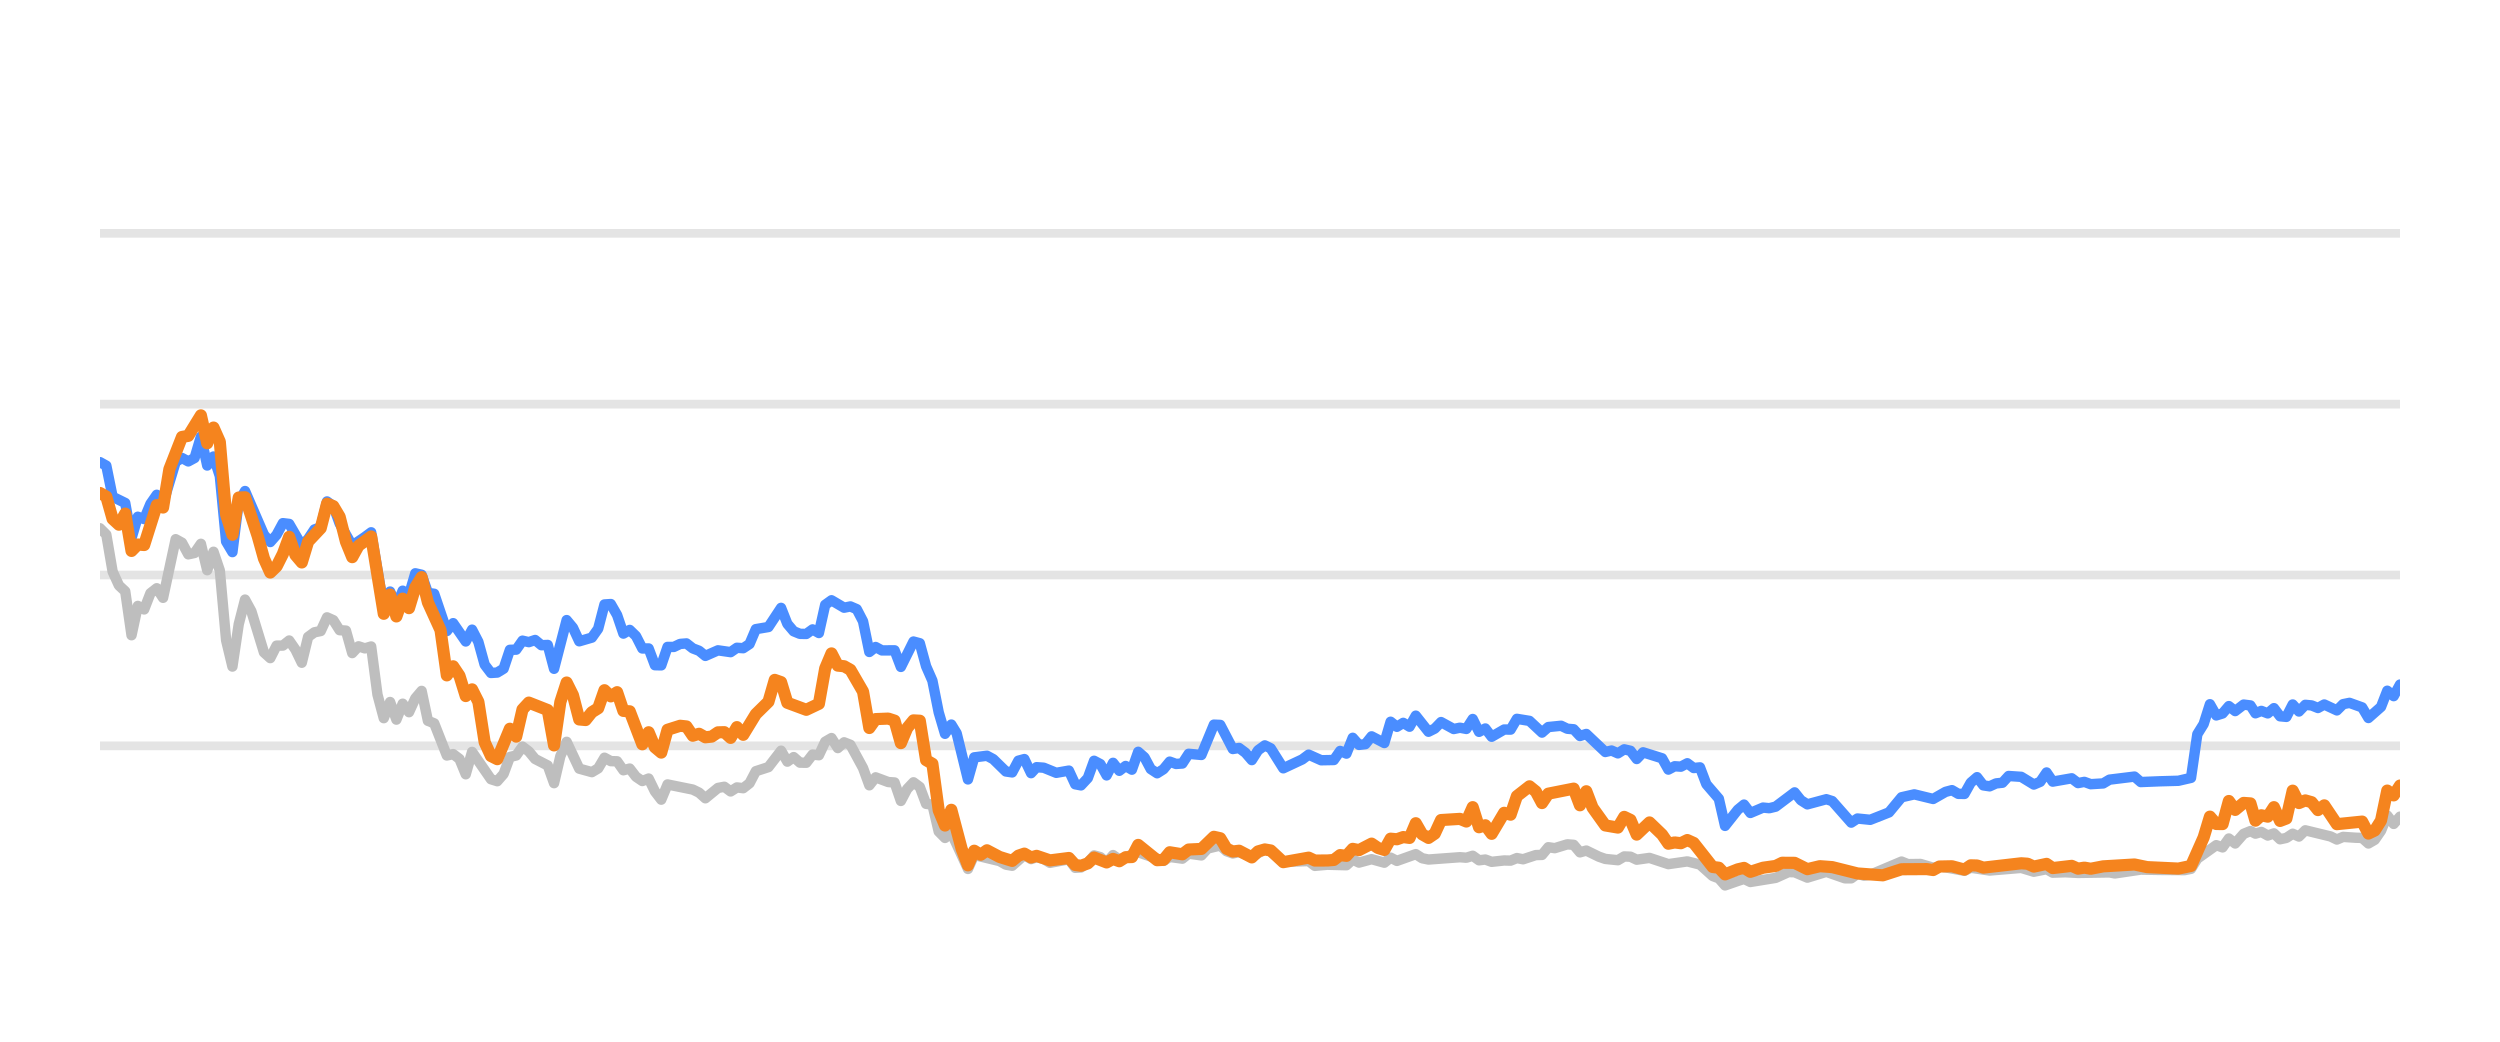
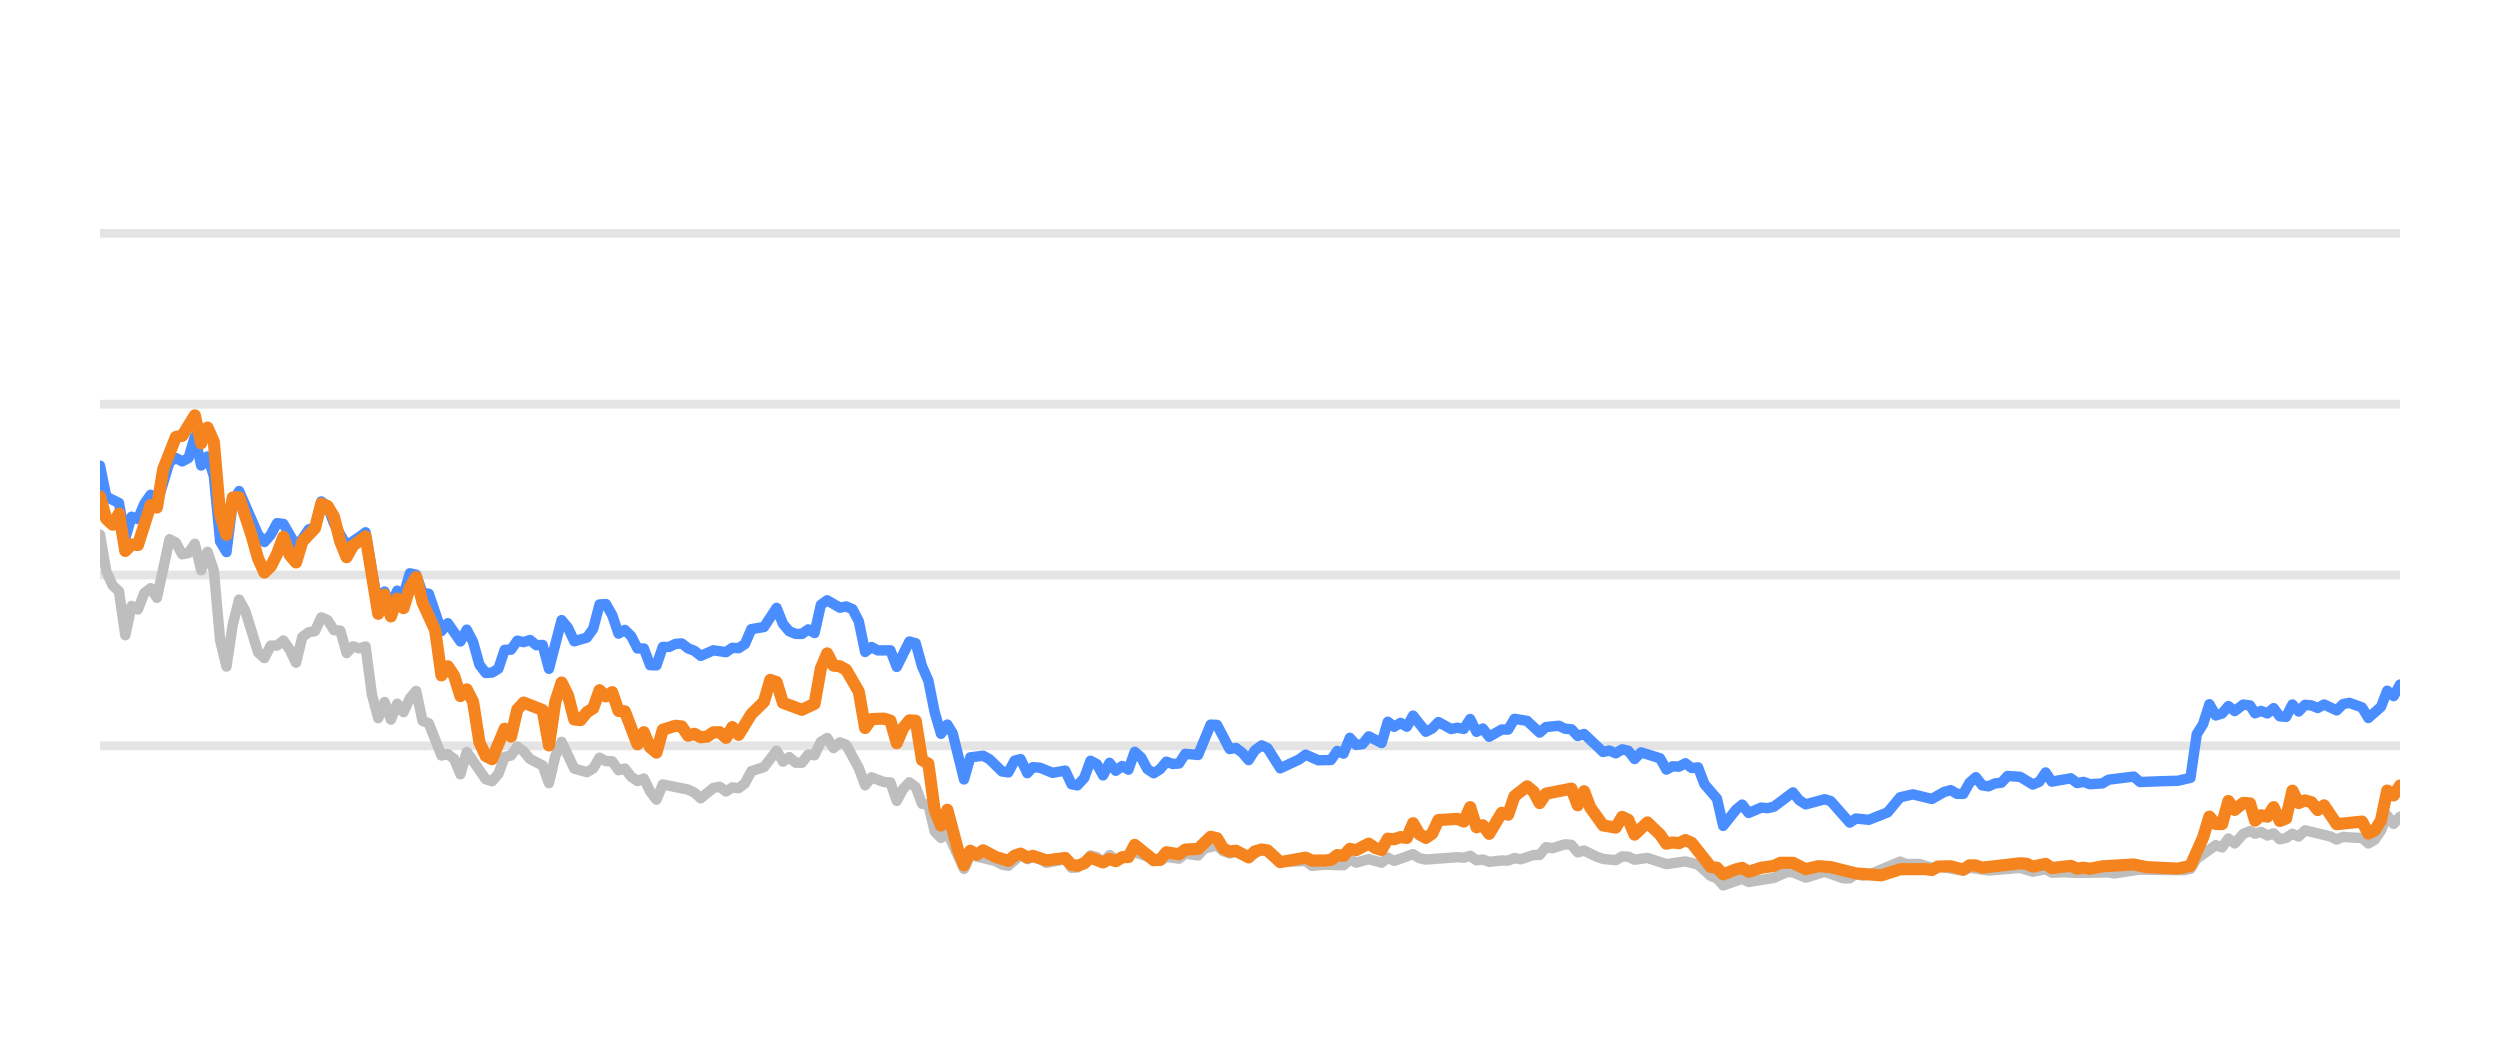
<svg xmlns="http://www.w3.org/2000/svg" width="144pt" height="60pt" viewBox="0 0 144 60" version="1.1">
  <defs>
    <style type="text/css">*{stroke-linejoin: round; stroke-linecap: butt}</style>
  </defs>
  <g id="figure_1">
    <g id="patch_1">
      <path d="M 0 60  L 144 60  L 144 0  L 0 0  L 0 60  z " style="fill: none; opacity: 0" />
    </g>
    <g id="axes_1">
      <g id="patch_2">
        <path d="M 5.76 52.8  L 138.24 52.8  L 138.24 3.6  L 5.76 3.6  L 5.76 52.8  z " style="fill: none" />
      </g>
      <g id="matplotlib.axis_1" />
      <g id="matplotlib.axis_2" />
      <g id="line2d_1">
-         <path d="M 5.76 42.96  L 138.24 42.96  " clip-path="url(#p410aec6531)" style="fill: none; stroke: #b2b2b2; stroke-opacity: 0.35; stroke-width: 0.5; stroke-linecap: square" />
+         <path d="M 5.76 42.96  L 138.24 42.96  " clip-path="url(#p39a9707e23)" style="fill: none; stroke: #b2b2b2; stroke-opacity: 0.35; stroke-width: 0.5; stroke-linecap: square" />
      </g>
      <g id="line2d_2">
-         <path d="M 5.76 33.12  L 138.24 33.12  " clip-path="url(#p410aec6531)" style="fill: none; stroke: #b2b2b2; stroke-opacity: 0.35; stroke-width: 0.5; stroke-linecap: square" />
+         <path d="M 5.76 33.12  L 138.24 33.12  " clip-path="url(#p39a9707e23)" style="fill: none; stroke: #b2b2b2; stroke-opacity: 0.35; stroke-width: 0.5; stroke-linecap: square" />
      </g>
      <g id="line2d_3">
-         <path d="M 5.76 23.28  L 138.24 23.28  " clip-path="url(#p410aec6531)" style="fill: none; stroke: #b2b2b2; stroke-opacity: 0.35; stroke-width: 0.5; stroke-linecap: square" />
+         <path d="M 5.76 23.28  L 138.24 23.28  " clip-path="url(#p39a9707e23)" style="fill: none; stroke: #b2b2b2; stroke-opacity: 0.35; stroke-width: 0.5; stroke-linecap: square" />
      </g>
      <g id="line2d_4">
-         <path d="M 5.76 13.44  L 138.24 13.44  " clip-path="url(#p410aec6531)" style="fill: none; stroke: #b2b2b2; stroke-opacity: 0.35; stroke-width: 0.5; stroke-linecap: square" />
+         <path d="M 5.76 13.44  L 138.24 13.44  " clip-path="url(#p39a9707e23)" style="fill: none; stroke: #b2b2b2; stroke-opacity: 0.35; stroke-width: 0.5; stroke-linecap: square" />
      </g>
      <g id="line2d_5">
-         <path d="M 5.76 30.429  L 6.123 30.793  L 6.486 32.918  L 6.85 33.72  L 7.213 34.06  L 7.576 36.589  L 7.939 34.901  L 8.303 35.103  L 8.666 34.168  L 9.029 33.883  L 9.392 34.434  L 10.119 31.059  L 10.482 31.26  L 10.845 31.929  L 11.208 31.851  L 11.572 31.324  L 11.935 32.844  L 12.298 31.782  L 12.661 32.859  L 13.025 36.884  L 13.388 38.394  L 13.751 35.954  L 14.114 34.537  L 14.478 35.206  L 15.204 37.578  L 15.567 37.907  L 15.93 37.189  L 16.294 37.184  L 16.657 36.894  L 17.02 37.42  L 17.383 38.173  L 17.747 36.687  L 18.11 36.421  L 18.473 36.348  L 18.836 35.56  L 19.199 35.723  L 19.563 36.298  L 19.926 36.323  L 20.289 37.617  L 20.652 37.228  L 21.016 37.346  L 21.379 37.238  L 21.742 40.008  L 22.105 41.366  L 22.469 40.436  L 22.832 41.45  L 23.195 40.534  L 23.558 41.022  L 23.921 40.224  L 24.285 39.796  L 24.648 41.518  L 25.011 41.666  L 25.738 43.516  L 26.101 43.437  L 26.464 43.713  L 26.827 44.598  L 27.191 43.309  L 28.28 44.884  L 28.643 44.997  L 29.007 44.579  L 29.37 43.6  L 29.733 43.516  L 30.096 43.004  L 30.46 43.28  L 30.823 43.718  L 31.549 44.092  L 31.913 45.11  L 32.276 43.555  L 32.639 42.729  L 33.365 44.274  L 34.092 44.475  L 34.455 44.259  L 34.818 43.644  L 35.182 43.841  L 35.545 43.851  L 35.908 44.367  L 36.271 44.269  L 36.634 44.741  L 36.998 44.987  L 37.361 44.844  L 37.724 45.587  L 38.087 46.06  L 38.451 45.184  L 39.904 45.479  L 40.267 45.656  L 40.63 45.981  L 41.356 45.386  L 41.72 45.317  L 42.083 45.587  L 42.446 45.356  L 42.809 45.4  L 43.173 45.115  L 43.536 44.421  L 44.262 44.185  L 44.989 43.24  L 45.352 43.87  L 45.715 43.609  L 46.078 43.929  L 46.442 43.934  L 46.805 43.462  L 47.168 43.501  L 47.531 42.724  L 47.895 42.512  L 48.258 43.088  L 48.621 42.758  L 48.984 42.901  L 49.711 44.239  L 50.074 45.233  L 50.437 44.775  L 51.164 45.046  L 51.527 45.071  L 51.89 46.133  L 52.253 45.445  L 52.617 45.061  L 52.98 45.331  L 53.343 46.301  L 53.706 46.345  L 54.069 47.895  L 54.433 48.264  L 54.796 47.964  L 55.754 50.05  L 56.116 49.248  L 57.576 49.597  L 57.937 49.804  L 58.301 49.868  L 59.003 49.248  L 59.39 49.484  L 59.708 49.376  L 60.116 49.479  L 60.479 49.7  L 61.568 49.494  L 61.932 49.986  L 62.265 49.966  L 62.658 49.7  L 63.019 49.272  L 63.382 49.371  L 63.741 49.681  L 64.112 49.253  L 64.472 49.513  L 65.561 49.09  L 67.016 49.587  L 67.376 49.361  L 68.104 49.459  L 68.467 49.169  L 69.2 49.272  L 69.564 48.874  L 70.287 48.702  L 70.65 49.031  L 71.01 49.159  L 71.371 49.08  L 72.104 49.366  L 72.854 48.908  L 73.194 49.051  L 73.918 49.646  L 75.378 49.597  L 75.736 49.873  L 76.46 49.809  L 77.554 49.838  L 77.917 49.509  L 78.279 49.686  L 79.004 49.489  L 79.738 49.691  L 80.099 49.4  L 80.462 49.587  L 81.549 49.199  L 81.917 49.435  L 82.281 49.509  L 84.092 49.376  L 84.461 49.405  L 84.828 49.292  L 85.192 49.553  L 85.555 49.509  L 85.919 49.641  L 86.64 49.563  L 87.01 49.572  L 87.373 49.425  L 87.729 49.494  L 88.462 49.253  L 88.819 49.243  L 89.183 48.8  L 89.554 48.854  L 90.278 48.633  L 90.643 48.662  L 91.006 49.095  L 91.371 48.992  L 92.098 49.346  L 92.465 49.474  L 93.19 49.548  L 93.555 49.331  L 93.916 49.346  L 94.274 49.518  L 95.011 49.415  L 96.098 49.774  L 97.19 49.617  L 97.918 49.799  L 98.648 50.458  L 99.005 50.591  L 99.362 50.999  L 100.098 50.743  L 100.455 50.625  L 100.822 50.802  L 102.278 50.566  L 103.019 50.232  L 103.37 50.242  L 104.104 50.552  L 105.197 50.217  L 106.266 50.591  L 106.631 50.591  L 106.99 50.33  L 107.36 50.438  L 107.726 50.389  L 109.529 49.627  L 109.897 49.774  L 110.622 49.764  L 111.349 49.981  L 111.712 49.897  L 113.152 50.158  L 113.515 49.981  L 114.604 50.143  L 116.423 49.991  L 117.149 50.212  L 117.883 50.064  L 118.238 50.266  L 118.963 50.242  L 119.694 50.281  L 121.507 50.251  L 121.819 50.31  L 123.308 50.089  L 124.403 50.109  L 125.839 50.119  L 126.202 50.045  L 126.566 49.459  L 127.657 48.682  L 128.02 48.81  L 128.382 48.298  L 128.747 48.584  L 129.235 48.028  L 129.625 47.87  L 129.914 48.018  L 130.254 47.919  L 130.623 48.126  L 130.978 48.003  L 131.332 48.342  L 131.695 48.264  L 132.059 48.023  L 132.42 48.185  L 132.786 47.826  L 134.241 48.18  L 134.604 48.357  L 134.964 48.205  L 135.697 48.254  L 136.059 48.264  L 136.421 48.584  L 136.786 48.372  L 137.146 47.85  L 137.507 46.975  L 137.876 47.457  L 138.24 47.039  L 138.24 47.039  " clip-path="url(#p410aec6531)" style="fill: none; stroke: #bebebe; stroke-width: 0.6; stroke-linecap: round" />
+         <path d="M 5.76 30.793  L 6.124 32.918  L 6.488 33.72  L 6.853 34.06  L 7.217 36.589  L 7.581 34.901  L 7.945 35.103  L 8.31 34.168  L 8.674 33.883  L 9.038 34.434  L 9.767 31.059  L 10.131 31.26  L 10.495 31.929  L 10.859 31.851  L 11.223 31.324  L 11.588 32.844  L 11.952 31.782  L 12.316 32.859  L 12.68 36.884  L 13.045 38.394  L 13.409 35.954  L 13.773 34.537  L 14.137 35.206  L 14.866 37.578  L 15.23 37.907  L 15.594 37.189  L 15.958 37.184  L 16.323 36.894  L 16.687 37.42  L 17.051 38.173  L 17.415 36.687  L 17.78 36.421  L 18.144 36.348  L 18.508 35.56  L 18.872 35.723  L 19.236 36.298  L 19.601 36.323  L 19.965 37.617  L 20.329 37.228  L 20.693 37.346  L 21.058 37.238  L 21.422 40.008  L 21.786 41.366  L 22.15 40.436  L 22.514 41.45  L 22.879 40.534  L 23.243 41.022  L 23.607 40.224  L 23.971 39.796  L 24.336 41.518  L 24.7 41.666  L 25.428 43.516  L 25.793 43.437  L 26.157 43.713  L 26.521 44.598  L 26.885 43.309  L 27.978 44.884  L 28.342 44.997  L 28.706 44.579  L 29.071 43.6  L 29.435 43.516  L 29.799 43.004  L 30.163 43.28  L 30.527 43.718  L 31.256 44.092  L 31.62 45.11  L 31.984 43.555  L 32.349 42.729  L 33.077 44.274  L 33.806 44.475  L 34.17 44.259  L 34.534 43.644  L 34.898 43.841  L 35.262 43.851  L 35.627 44.367  L 35.991 44.269  L 36.355 44.741  L 36.719 44.987  L 37.084 44.844  L 37.448 45.587  L 37.812 46.06  L 38.176 45.184  L 39.633 45.479  L 39.997 45.656  L 40.362 45.981  L 41.09 45.386  L 41.454 45.317  L 41.819 45.587  L 42.183 45.356  L 42.547 45.4  L 42.911 45.115  L 43.275 44.421  L 44.004 44.185  L 44.732 43.24  L 45.097 43.87  L 45.461 43.609  L 45.825 43.929  L 46.189 43.934  L 46.554 43.462  L 46.918 43.501  L 47.282 42.724  L 47.646 42.512  L 48.01 43.088  L 48.375 42.758  L 48.739 42.901  L 49.467 44.239  L 49.832 45.233  L 50.196 44.775  L 50.924 45.046  L 51.288 45.071  L 51.653 46.133  L 52.017 45.445  L 52.381 45.061  L 52.745 45.331  L 53.11 46.301  L 53.474 46.345  L 53.838 47.895  L 54.202 48.264  L 54.567 47.964  L 55.528 50.05  L 55.89 49.248  L 57.354 49.597  L 57.717 49.804  L 58.081 49.868  L 58.786 49.248  L 59.173 49.484  L 59.492 49.376  L 59.901 49.479  L 60.265 49.7  L 61.357 49.494  L 61.723 49.986  L 62.056 49.966  L 62.45 49.7  L 62.812 49.272  L 63.176 49.371  L 63.536 49.681  L 63.908 49.253  L 64.269 49.513  L 65.361 49.09  L 66.82 49.587  L 67.182 49.361  L 67.911 49.459  L 68.275 49.169  L 69.01 49.272  L 69.375 48.874  L 70.1 48.702  L 70.464 49.031  L 70.825 49.159  L 71.187 49.08  L 71.922 49.366  L 72.674 48.908  L 73.016 49.051  L 73.741 49.646  L 75.205 49.597  L 75.564 49.873  L 76.29 49.809  L 77.387 49.838  L 77.751 49.509  L 78.114 49.686  L 78.841 49.489  L 79.578 49.691  L 79.939 49.4  L 80.303 49.587  L 81.393 49.199  L 81.762 49.435  L 82.127 49.509  L 83.944 49.376  L 84.313 49.405  L 84.682 49.292  L 85.047 49.553  L 85.41 49.509  L 85.775 49.641  L 86.498 49.563  L 86.869 49.572  L 87.234 49.425  L 87.59 49.494  L 88.325 49.253  L 88.683 49.243  L 89.048 48.8  L 89.42 48.854  L 90.146 48.633  L 90.512 48.662  L 90.876 49.095  L 91.242 48.992  L 91.971 49.346  L 92.339 49.474  L 93.066 49.548  L 93.433 49.331  L 93.794 49.346  L 94.153 49.518  L 94.892 49.415  L 95.982 49.774  L 97.077 49.617  L 97.807 49.799  L 98.539 50.458  L 98.897 50.591  L 99.256 50.999  L 99.993 50.743  L 100.351 50.625  L 100.719 50.802  L 102.179 50.566  L 102.922 50.232  L 103.274 50.242  L 104.01 50.552  L 105.106 50.217  L 106.178 50.591  L 106.544 50.591  L 106.904 50.33  L 107.275 50.438  L 107.642 50.389  L 109.45 49.627  L 109.819 49.774  L 110.546 49.764  L 111.275 49.981  L 111.639 49.897  L 113.083 50.158  L 113.447 49.981  L 114.539 50.143  L 116.363 49.991  L 117.091 50.212  L 117.827 50.064  L 118.183 50.266  L 118.91 50.242  L 119.643 50.281  L 121.461 50.251  L 121.774 50.31  L 123.267 50.089  L 124.365 50.109  L 125.805 50.119  L 126.169 50.045  L 126.533 49.459  L 127.628 48.682  L 127.992 48.81  L 128.355 48.298  L 128.721 48.584  L 129.211 48.028  L 129.601 47.87  L 129.892 48.018  L 130.232 47.919  L 130.602 48.126  L 130.958 48.003  L 131.313 48.342  L 131.677 48.264  L 132.042 48.023  L 132.404 48.185  L 132.771 47.826  L 134.23 48.18  L 134.594 48.357  L 134.955 48.205  L 135.69 48.254  L 136.053 48.264  L 136.416 48.584  L 136.782 48.372  L 137.143 47.85  L 137.505 46.975  L 137.875 47.457  L 138.24 47.039  L 138.24 47.039  " clip-path="url(#p39a9707e23)" style="fill: none; stroke: #bebebe; stroke-width: 0.6; stroke-linecap: round" />
      </g>
      <g id="line2d_6">
-         <path d="M 5.76 26.621  L 6.123 26.822  L 6.486 28.613  L 7.213 28.972  L 7.576 30.995  L 7.939 29.765  L 8.303 29.897  L 8.666 29.022  L 9.029 28.5  L 9.392 29.007  L 10.119 26.601  L 10.482 26.38  L 10.845 26.576  L 11.208 26.38  L 11.572 25.15  L 11.935 26.813  L 12.298 26.296  L 12.661 27.418  L 13.025 31.191  L 13.388 31.801  L 13.751 28.899  L 14.114 28.284  L 15.204 30.803  L 15.567 31.221  L 15.93 30.808  L 16.294 30.134  L 16.657 30.178  L 17.383 31.428  L 17.747 31.044  L 18.11 30.498  L 18.473 30.365  L 18.836 28.884  L 19.199 29.154  L 19.563 30.153  L 20.289 31.423  L 21.016 30.931  L 21.379 30.66  L 22.105 34.999  L 22.469 34.074  L 22.832 34.916  L 23.195 34.025  L 23.558 34.261  L 23.921 33.022  L 24.285 33.105  L 24.648 34.153  L 25.011 34.202  L 25.738 36.348  L 26.101 35.895  L 26.827 36.948  L 27.191 36.269  L 27.554 36.972  L 27.917 38.286  L 28.28 38.763  L 28.643 38.739  L 29.007 38.517  L 29.37 37.43  L 29.733 37.42  L 30.096 36.903  L 30.46 36.987  L 30.823 36.864  L 31.186 37.164  L 31.549 37.149  L 31.913 38.522  L 32.639 35.718  L 33.002 36.156  L 33.365 36.938  L 34.092 36.726  L 34.455 36.215  L 34.818 34.817  L 35.182 34.793  L 35.545 35.427  L 35.908 36.495  L 36.271 36.284  L 36.634 36.638  L 36.998 37.351  L 37.361 37.351  L 37.724 38.316  L 38.087 38.325  L 38.451 37.263  L 38.814 37.263  L 39.177 37.09  L 39.54 37.061  L 39.904 37.346  L 40.267 37.484  L 40.63 37.779  L 41.356 37.459  L 42.083 37.563  L 42.446 37.312  L 42.809 37.336  L 43.173 37.095  L 43.536 36.239  L 44.262 36.116  L 44.989 35.014  L 45.352 35.934  L 45.715 36.362  L 46.078 36.51  L 46.442 36.515  L 46.805 36.254  L 47.168 36.461  L 47.531 34.837  L 47.895 34.576  L 48.621 35.004  L 48.984 34.931  L 49.348 35.088  L 49.711 35.787  L 50.074 37.553  L 50.437 37.268  L 50.8 37.464  L 51.527 37.459  L 51.89 38.414  L 52.617 36.953  L 52.98 37.051  L 53.343 38.379  L 53.706 39.206  L 54.069 41.031  L 54.433 42.266  L 54.796 41.735  L 55.103 42.237  L 55.754 44.894  L 56.116 43.624  L 56.848 43.531  L 57.213 43.728  L 57.937 44.436  L 58.301 44.49  L 58.659 43.816  L 59.003 43.723  L 59.39 44.534  L 59.708 44.19  L 60.116 44.22  L 60.84 44.515  L 61.568 44.387  L 61.932 45.174  L 62.265 45.238  L 62.658 44.815  L 63.019 43.821  L 63.382 44.013  L 63.741 44.662  L 64.112 43.939  L 64.472 44.397  L 64.836 44.121  L 65.197 44.333  L 65.561 43.304  L 65.924 43.624  L 66.284 44.298  L 66.651 44.539  L 67.016 44.308  L 67.376 43.87  L 67.74 44.003  L 68.104 43.978  L 68.467 43.418  L 69.2 43.486  L 69.921 41.74  L 70.287 41.755  L 71.01 43.142  L 71.371 43.083  L 71.74 43.359  L 72.104 43.782  L 72.464 43.216  L 72.854 42.935  L 73.194 43.103  L 73.918 44.254  L 75.011 43.742  L 75.378 43.467  L 76.1 43.791  L 76.828 43.777  L 77.193 43.255  L 77.554 43.408  L 77.917 42.498  L 78.279 42.906  L 78.646 42.862  L 79.004 42.414  L 79.738 42.798  L 80.099 41.573  L 80.462 41.863  L 80.827 41.637  L 81.19 41.858  L 81.549 41.223  L 82.281 42.148  L 82.643 41.966  L 83.005 41.592  L 83.734 41.991  L 84.092 41.917  L 84.461 41.986  L 84.828 41.415  L 85.192 42.153  L 85.555 41.961  L 85.919 42.438  L 86.64 42.02  L 87.01 42.025  L 87.373 41.405  L 88.098 41.523  L 88.819 42.197  L 89.183 41.878  L 89.92 41.804  L 90.278 41.976  L 90.643 42.006  L 91.006 42.394  L 91.371 42.276  L 92.465 43.314  L 92.826 43.231  L 93.19 43.393  L 93.555 43.162  L 93.916 43.245  L 94.274 43.718  L 94.643 43.334  L 95.736 43.678  L 96.098 44.328  L 96.461 44.136  L 96.819 44.16  L 97.19 43.964  L 97.559 44.239  L 97.918 44.2  L 98.286 45.169  L 99.005 46.005  L 99.362 47.57  L 100.098 46.64  L 100.455 46.345  L 100.822 46.827  L 101.552 46.517  L 101.912 46.552  L 102.278 46.463  L 103.37 45.641  L 103.732 46.094  L 104.104 46.33  L 105.197 46.035  L 105.538 46.143  L 106.631 47.383  L 106.99 47.147  L 107.726 47.221  L 108.808 46.793  L 109.529 45.922  L 110.264 45.755  L 111.349 46.02  L 112.064 45.612  L 112.433 45.513  L 112.797 45.725  L 113.152 45.73  L 113.515 45.081  L 113.879 44.766  L 114.242 45.238  L 114.604 45.292  L 114.972 45.125  L 115.341 45.085  L 115.697 44.697  L 116.423 44.746  L 117.149 45.189  L 117.518 45.031  L 117.883 44.495  L 118.238 45.021  L 119.331 44.83  L 119.694 45.105  L 120.06 45.036  L 120.425 45.169  L 121.143 45.125  L 121.507 44.908  L 122.946 44.731  L 123.308 45.046  L 124.403 45.002  L 125.476 44.972  L 126.202 44.805  L 126.566 42.291  L 126.93 41.705  L 127.292 40.564  L 127.657 41.208  L 128.02 41.095  L 128.382 40.672  L 128.747 40.958  L 129.235 40.584  L 129.625 40.633  L 129.914 41.085  L 130.254 40.948  L 130.623 41.09  L 130.978 40.79  L 131.332 41.258  L 131.695 41.292  L 132.059 40.579  L 132.42 40.982  L 132.786 40.598  L 133.151 40.633  L 133.514 40.78  L 133.878 40.579  L 134.604 40.918  L 134.964 40.559  L 135.332 40.485  L 136.059 40.746  L 136.421 41.356  L 137.146 40.716  L 137.507 39.787  L 137.876 40.097  L 138.24 39.432  L 138.24 39.432  " clip-path="url(#p410aec6531)" style="fill: none; stroke: #4a8dff; stroke-width: 0.6; stroke-linecap: round" />
+         <path d="M 5.76 26.822  L 6.124 28.613  L 6.853 28.972  L 7.217 30.995  L 7.581 29.765  L 7.945 29.897  L 8.31 29.022  L 8.674 28.5  L 9.038 29.007  L 9.767 26.601  L 10.131 26.38  L 10.495 26.576  L 10.859 26.38  L 11.223 25.15  L 11.588 26.813  L 11.952 26.296  L 12.316 27.418  L 12.68 31.191  L 13.045 31.801  L 13.409 28.899  L 13.773 28.284  L 14.866 30.803  L 15.23 31.221  L 15.594 30.808  L 15.958 30.134  L 16.323 30.178  L 17.051 31.428  L 17.415 31.044  L 17.78 30.498  L 18.144 30.365  L 18.508 28.884  L 18.872 29.154  L 19.236 30.153  L 19.965 31.423  L 20.693 30.931  L 21.058 30.66  L 21.786 34.999  L 22.15 34.074  L 22.514 34.916  L 22.879 34.025  L 23.243 34.261  L 23.607 33.022  L 23.971 33.105  L 24.336 34.153  L 24.7 34.202  L 25.428 36.348  L 25.793 35.895  L 26.521 36.948  L 26.885 36.269  L 27.249 36.972  L 27.614 38.286  L 27.978 38.763  L 28.342 38.739  L 28.706 38.517  L 29.071 37.43  L 29.435 37.42  L 29.799 36.903  L 30.163 36.987  L 30.527 36.864  L 30.892 37.164  L 31.256 37.149  L 31.62 38.522  L 32.349 35.718  L 32.713 36.156  L 33.077 36.938  L 33.806 36.726  L 34.17 36.215  L 34.534 34.817  L 34.898 34.793  L 35.262 35.427  L 35.627 36.495  L 35.991 36.284  L 36.355 36.638  L 36.719 37.351  L 37.084 37.351  L 37.448 38.316  L 37.812 38.325  L 38.176 37.263  L 38.541 37.263  L 38.905 37.09  L 39.269 37.061  L 39.633 37.346  L 39.997 37.484  L 40.362 37.779  L 41.09 37.459  L 41.819 37.563  L 42.183 37.312  L 42.547 37.336  L 42.911 37.095  L 43.275 36.239  L 44.004 36.116  L 44.732 35.014  L 45.097 35.934  L 45.461 36.362  L 45.825 36.51  L 46.189 36.515  L 46.554 36.254  L 46.918 36.461  L 47.282 34.837  L 47.646 34.576  L 48.375 35.004  L 48.739 34.931  L 49.103 35.088  L 49.467 35.787  L 49.832 37.553  L 50.196 37.268  L 50.56 37.464  L 51.288 37.459  L 51.653 38.414  L 52.381 36.953  L 52.745 37.051  L 53.11 38.379  L 53.474 39.206  L 53.838 41.031  L 54.202 42.266  L 54.567 41.735  L 54.874 42.237  L 55.528 44.894  L 55.89 43.624  L 56.624 43.531  L 56.99 43.728  L 57.717 44.436  L 58.081 44.49  L 58.441 43.816  L 58.786 43.723  L 59.173 44.534  L 59.492 44.19  L 59.901 44.22  L 60.627 44.515  L 61.357 44.387  L 61.723 45.174  L 62.056 45.238  L 62.45 44.815  L 62.812 43.821  L 63.176 44.013  L 63.536 44.662  L 63.908 43.939  L 64.269 44.397  L 64.634 44.121  L 64.996 44.333  L 65.361 43.304  L 65.725 43.624  L 66.087 44.298  L 66.454 44.539  L 66.82 44.308  L 67.182 43.87  L 67.546 44.003  L 67.911 43.978  L 68.275 43.418  L 69.01 43.486  L 69.733 41.74  L 70.1 41.755  L 70.825 43.142  L 71.187 43.083  L 71.557 43.359  L 71.922 43.782  L 72.283 43.216  L 72.674 42.935  L 73.016 43.103  L 73.741 44.254  L 74.837 43.742  L 75.205 43.467  L 75.929 43.791  L 76.66 43.777  L 77.025 43.255  L 77.387 43.408  L 77.751 42.498  L 78.114 42.906  L 78.482 42.862  L 78.841 42.414  L 79.578 42.798  L 79.939 41.573  L 80.303 41.863  L 80.669 41.637  L 81.033 41.858  L 81.393 41.223  L 82.127 42.148  L 82.49 41.966  L 82.853 41.592  L 83.584 41.991  L 83.944 41.917  L 84.313 41.986  L 84.682 41.415  L 85.047 42.153  L 85.41 41.961  L 85.775 42.438  L 86.498 42.02  L 86.869 42.025  L 87.234 41.405  L 87.96 41.523  L 88.683 42.197  L 89.048 41.878  L 89.787 41.804  L 90.146 41.976  L 90.512 42.006  L 90.876 42.394  L 91.242 42.276  L 92.339 43.314  L 92.701 43.231  L 93.066 43.393  L 93.433 43.162  L 93.794 43.245  L 94.153 43.718  L 94.523 43.334  L 95.619 43.678  L 95.982 44.328  L 96.346 44.136  L 96.705 44.16  L 97.077 43.964  L 97.447 44.239  L 97.807 44.2  L 98.176 45.169  L 98.897 46.005  L 99.256 47.57  L 99.993 46.64  L 100.351 46.345  L 100.719 46.827  L 101.451 46.517  L 101.812 46.552  L 102.179 46.463  L 103.274 45.641  L 103.637 46.094  L 104.01 46.33  L 105.106 46.035  L 105.449 46.143  L 106.544 47.383  L 106.904 47.147  L 107.642 47.221  L 108.727 46.793  L 109.45 45.922  L 110.187 45.755  L 111.275 46.02  L 111.992 45.612  L 112.362 45.513  L 112.727 45.725  L 113.083 45.73  L 113.447 45.081  L 113.812 44.766  L 114.176 45.238  L 114.539 45.292  L 114.909 45.125  L 115.278 45.085  L 115.635 44.697  L 116.363 44.746  L 117.091 45.189  L 117.461 45.031  L 117.827 44.495  L 118.183 45.021  L 119.279 44.83  L 119.643 45.105  L 120.01 45.036  L 120.376 45.169  L 121.096 45.125  L 121.461 44.908  L 122.904 44.731  L 123.267 45.046  L 124.365 45.002  L 125.441 44.972  L 126.169 44.805  L 126.533 42.291  L 126.899 41.705  L 127.261 40.564  L 127.628 41.208  L 127.992 41.095  L 128.355 40.672  L 128.721 40.958  L 129.211 40.584  L 129.601 40.633  L 129.892 41.085  L 130.232 40.948  L 130.602 41.09  L 130.958 40.79  L 131.313 41.258  L 131.677 41.292  L 132.042 40.579  L 132.404 40.982  L 132.771 40.598  L 133.137 40.633  L 133.501 40.78  L 133.866 40.579  L 134.594 40.918  L 134.955 40.559  L 135.324 40.485  L 136.053 40.746  L 136.416 41.356  L 137.143 40.716  L 137.505 39.787  L 137.875 40.097  L 138.24 39.432  L 138.24 39.432  " clip-path="url(#p39a9707e23)" style="fill: none; stroke: #4a8dff; stroke-width: 0.6; stroke-linecap: round" />
      </g>
      <g id="line2d_7">
-         <path d="M 5.76 28.397  L 6.123 28.603  L 6.486 29.888  L 6.85 30.222  L 7.213 29.583  L 7.576 31.733  L 7.939 31.364  L 8.303 31.393  L 9.029 29.095  L 9.392 29.233  L 9.756 27.024  L 10.482 25.169  L 10.845 25.105  L 11.572 23.925  L 11.935 25.533  L 12.298 24.628  L 12.661 25.445  L 13.025 29.642  L 13.388 30.803  L 13.751 28.658  L 14.114 28.643  L 14.841 30.872  L 15.204 32.17  L 15.567 32.977  L 15.93 32.628  L 16.294 31.905  L 16.657 30.921  L 17.02 31.969  L 17.383 32.397  L 17.747 31.196  L 18.473 30.424  L 18.836 29.012  L 19.199 29.154  L 19.563 29.765  L 19.926 31.201  L 20.289 32.092  L 20.652 31.432  L 21.379 30.901  L 22.105 35.354  L 22.469 34.247  L 22.832 35.506  L 23.195 34.483  L 23.558 35.029  L 23.921 33.833  L 24.285 33.243  L 24.648 34.699  L 25.374 36.293  L 25.738 38.901  L 26.101 38.379  L 26.464 38.921  L 26.827 40.092  L 27.191 39.708  L 27.554 40.426  L 27.917 42.753  L 28.28 43.545  L 28.643 43.728  L 29.37 41.976  L 29.733 42.429  L 30.096 40.864  L 30.46 40.47  L 31.549 40.899  L 31.913 42.935  L 32.276 40.436  L 32.639 39.314  L 33.002 40.042  L 33.365 41.44  L 33.729 41.474  L 34.092 41.022  L 34.455 40.795  L 34.818 39.757  L 35.182 40.111  L 35.545 39.87  L 35.908 40.948  L 36.271 40.972  L 36.998 42.871  L 37.361 42.178  L 37.724 43.044  L 38.087 43.349  L 38.451 42.035  L 39.177 41.804  L 39.54 41.843  L 39.904 42.379  L 40.267 42.266  L 40.63 42.468  L 40.993 42.429  L 41.356 42.183  L 41.72 42.173  L 42.083 42.502  L 42.446 41.883  L 42.809 42.325  L 43.536 41.135  L 44.262 40.421  L 44.626 39.162  L 44.989 39.29  L 45.352 40.48  L 46.442 40.884  L 47.168 40.539  L 47.531 38.502  L 47.895 37.637  L 48.258 38.34  L 48.621 38.375  L 48.984 38.581  L 49.711 39.836  L 50.074 41.932  L 50.437 41.42  L 51.164 41.391  L 51.527 41.509  L 51.89 42.803  L 52.253 41.937  L 52.617 41.494  L 52.98 41.514  L 53.343 43.782  L 53.706 43.993  L 54.069 46.67  L 54.433 47.55  L 54.796 46.645  L 55.391 48.894  L 55.754 49.843  L 56.116 49.002  L 56.488 49.233  L 56.848 48.977  L 57.576 49.361  L 58.301 49.587  L 58.659 49.287  L 59.003 49.169  L 59.39 49.39  L 59.708 49.297  L 60.479 49.558  L 61.568 49.42  L 61.932 49.823  L 62.265 49.868  L 62.658 49.73  L 63.019 49.395  L 63.741 49.676  L 64.112 49.474  L 64.472 49.607  L 64.836 49.376  L 65.197 49.366  L 65.561 48.667  L 66.651 49.548  L 67.016 49.528  L 67.376 49.09  L 68.104 49.208  L 68.467 48.933  L 69.2 48.898  L 69.921 48.2  L 70.287 48.283  L 70.65 48.884  L 71.01 49.046  L 71.371 49.002  L 72.104 49.386  L 72.464 49.041  L 72.854 48.928  L 73.194 48.987  L 73.918 49.661  L 75.378 49.4  L 75.736 49.568  L 76.46 49.563  L 76.828 49.533  L 77.193 49.253  L 77.554 49.297  L 77.917 48.894  L 78.279 48.967  L 79.004 48.593  L 79.373 48.844  L 79.738 48.957  L 80.099 48.308  L 80.462 48.342  L 80.827 48.215  L 81.19 48.264  L 81.549 47.418  L 81.917 48.057  L 82.281 48.264  L 82.643 48.018  L 83.005 47.235  L 84.092 47.167  L 84.461 47.319  L 84.828 46.493  L 85.192 47.649  L 85.555 47.536  L 85.919 48.028  L 86.64 46.817  L 87.01 46.926  L 87.373 45.858  L 88.098 45.292  L 88.462 45.587  L 88.819 46.256  L 89.183 45.715  L 90.643 45.425  L 91.006 46.384  L 91.371 45.577  L 91.73 46.517  L 92.465 47.545  L 93.19 47.668  L 93.555 47.053  L 93.916 47.226  L 94.274 48.072  L 95.011 47.373  L 95.736 48.072  L 96.098 48.598  L 96.461 48.525  L 96.819 48.569  L 97.19 48.387  L 97.559 48.554  L 98.648 49.937  L 99.005 49.981  L 99.362 50.365  L 100.098 50.074  L 100.455 49.991  L 100.822 50.217  L 101.552 49.981  L 102.278 49.878  L 102.653 49.695  L 103.37 49.7  L 104.104 50.064  L 104.823 49.892  L 105.538 49.946  L 106.99 50.31  L 108.451 50.419  L 109.529 50.069  L 110.975 50.06  L 111.349 50.114  L 111.712 49.912  L 112.433 49.897  L 113.152 50.089  L 113.515 49.843  L 113.879 49.853  L 114.242 49.976  L 116.423 49.725  L 116.786 49.75  L 117.149 49.917  L 117.883 49.759  L 118.238 50.001  L 119.331 49.873  L 119.694 50.035  L 120.06 49.976  L 120.425 50.04  L 121.143 49.902  L 122.946 49.794  L 123.676 49.946  L 125.476 50.03  L 126.202 49.878  L 126.93 48.234  L 127.292 47.039  L 127.657 47.462  L 128.02 47.467  L 128.382 46.138  L 128.747 46.65  L 129.235 46.247  L 129.625 46.276  L 129.914 47.27  L 130.254 46.96  L 130.623 47.039  L 130.978 46.493  L 131.332 47.285  L 131.695 47.147  L 132.059 45.543  L 132.42 46.256  L 132.786 46.104  L 133.151 46.207  L 133.514 46.66  L 133.878 46.389  L 134.604 47.472  L 136.059 47.324  L 136.421 48.013  L 136.786 47.836  L 137.146 47.265  L 137.507 45.538  L 137.876 45.814  L 138.24 45.248  L 138.24 45.248  " clip-path="url(#p410aec6531)" style="fill: none; stroke: #f5841e; stroke-width: 0.7; stroke-linecap: round" />
+         <path d="M 5.76 28.603  L 6.124 29.888  L 6.488 30.222  L 6.853 29.583  L 7.217 31.733  L 7.581 31.364  L 7.945 31.393  L 8.674 29.095  L 9.038 29.233  L 9.402 27.024  L 10.131 25.169  L 10.495 25.105  L 11.223 23.925  L 11.588 25.533  L 11.952 24.628  L 12.316 25.445  L 12.68 29.642  L 13.045 30.803  L 13.409 28.658  L 13.773 28.643  L 14.501 30.872  L 14.866 32.17  L 15.23 32.977  L 15.594 32.628  L 15.958 31.905  L 16.323 30.921  L 16.687 31.969  L 17.051 32.397  L 17.415 31.196  L 18.144 30.424  L 18.508 29.012  L 18.872 29.154  L 19.236 29.765  L 19.601 31.201  L 19.965 32.092  L 20.329 31.432  L 21.058 30.901  L 21.786 35.354  L 22.15 34.247  L 22.514 35.506  L 22.879 34.483  L 23.243 35.029  L 23.607 33.833  L 23.971 33.243  L 24.336 34.699  L 25.064 36.293  L 25.428 38.901  L 25.793 38.379  L 26.157 38.921  L 26.521 40.092  L 26.885 39.708  L 27.249 40.426  L 27.614 42.753  L 27.978 43.545  L 28.342 43.728  L 29.071 41.976  L 29.435 42.429  L 29.799 40.864  L 30.163 40.47  L 31.256 40.899  L 31.62 42.935  L 31.984 40.436  L 32.349 39.314  L 32.713 40.042  L 33.077 41.44  L 33.441 41.474  L 33.806 41.022  L 34.17 40.795  L 34.534 39.757  L 34.898 40.111  L 35.262 39.87  L 35.627 40.948  L 35.991 40.972  L 36.719 42.871  L 37.084 42.178  L 37.448 43.044  L 37.812 43.349  L 38.176 42.035  L 38.905 41.804  L 39.269 41.843  L 39.633 42.379  L 39.997 42.266  L 40.362 42.468  L 40.726 42.429  L 41.09 42.183  L 41.454 42.173  L 41.819 42.502  L 42.183 41.883  L 42.547 42.325  L 43.275 41.135  L 44.004 40.421  L 44.368 39.162  L 44.732 39.29  L 45.097 40.48  L 46.189 40.884  L 46.918 40.539  L 47.282 38.502  L 47.646 37.637  L 48.01 38.34  L 48.375 38.375  L 48.739 38.581  L 49.467 39.836  L 49.832 41.932  L 50.196 41.42  L 50.924 41.391  L 51.288 41.509  L 51.653 42.803  L 52.017 41.937  L 52.381 41.494  L 52.745 41.514  L 53.11 43.782  L 53.474 43.993  L 53.838 46.67  L 54.202 47.55  L 54.567 46.645  L 55.163 48.894  L 55.528 49.843  L 55.89 49.002  L 56.263 49.233  L 56.624 48.977  L 57.354 49.361  L 58.081 49.587  L 58.441 49.287  L 58.786 49.169  L 59.173 49.39  L 59.492 49.297  L 60.265 49.558  L 61.357 49.42  L 61.723 49.823  L 62.056 49.868  L 62.45 49.73  L 62.812 49.395  L 63.536 49.676  L 63.908 49.474  L 64.269 49.607  L 64.634 49.376  L 64.996 49.366  L 65.361 48.667  L 66.454 49.548  L 66.82 49.528  L 67.182 49.09  L 67.911 49.208  L 68.275 48.933  L 69.01 48.898  L 69.733 48.2  L 70.1 48.283  L 70.464 48.884  L 70.825 49.046  L 71.187 49.002  L 71.922 49.386  L 72.283 49.041  L 72.674 48.928  L 73.016 48.987  L 73.741 49.661  L 75.205 49.4  L 75.564 49.568  L 76.29 49.563  L 76.66 49.533  L 77.025 49.253  L 77.387 49.297  L 77.751 48.894  L 78.114 48.967  L 78.841 48.593  L 79.211 48.844  L 79.578 48.957  L 79.939 48.308  L 80.303 48.342  L 80.669 48.215  L 81.033 48.264  L 81.393 47.418  L 81.762 48.057  L 82.127 48.264  L 82.49 48.018  L 82.853 47.235  L 83.944 47.167  L 84.313 47.319  L 84.682 46.493  L 85.047 47.649  L 85.41 47.536  L 85.775 48.028  L 86.498 46.817  L 86.869 46.926  L 87.234 45.858  L 87.96 45.292  L 88.325 45.587  L 88.683 46.256  L 89.048 45.715  L 90.512 45.425  L 90.876 46.384  L 91.242 45.577  L 91.602 46.517  L 92.339 47.545  L 93.066 47.668  L 93.433 47.053  L 93.794 47.226  L 94.153 48.072  L 94.892 47.373  L 95.619 48.072  L 95.982 48.598  L 96.346 48.525  L 96.705 48.569  L 97.077 48.387  L 97.447 48.554  L 98.539 49.937  L 98.897 49.981  L 99.256 50.365  L 99.993 50.074  L 100.351 49.991  L 100.719 50.217  L 101.451 49.981  L 102.179 49.878  L 102.555 49.695  L 103.274 49.7  L 104.01 50.064  L 104.731 49.892  L 105.449 49.946  L 106.904 50.31  L 108.369 50.419  L 109.45 50.069  L 110.9 50.06  L 111.275 50.114  L 111.639 49.912  L 112.362 49.897  L 113.083 50.089  L 113.447 49.843  L 113.812 49.853  L 114.176 49.976  L 116.363 49.725  L 116.728 49.75  L 117.091 49.917  L 117.827 49.759  L 118.183 50.001  L 119.279 49.873  L 119.643 50.035  L 120.01 49.976  L 120.376 50.04  L 121.096 49.902  L 122.904 49.794  L 123.636 49.946  L 125.441 50.03  L 126.169 49.878  L 126.899 48.234  L 127.261 47.039  L 127.628 47.462  L 127.992 47.467  L 128.355 46.138  L 128.721 46.65  L 129.211 46.247  L 129.601 46.276  L 129.892 47.27  L 130.232 46.96  L 130.602 47.039  L 130.958 46.493  L 131.313 47.285  L 131.677 47.147  L 132.042 45.543  L 132.404 46.256  L 132.771 46.104  L 133.137 46.207  L 133.501 46.66  L 133.866 46.389  L 134.594 47.472  L 136.053 47.324  L 136.416 48.013  L 136.782 47.836  L 137.143 47.265  L 137.505 45.538  L 137.875 45.814  L 138.24 45.248  L 138.24 45.248  " clip-path="url(#p39a9707e23)" style="fill: none; stroke: #f5841e; stroke-width: 0.7; stroke-linecap: round" />
      </g>
    </g>
  </g>
  <defs>
-     <clipPath id="p410aec6531">
+     <clipPath id="p39a9707e23">
      <rect x="5.76" y="3.6" width="132.48" height="49.2" />
    </clipPath>
  </defs>
</svg>
